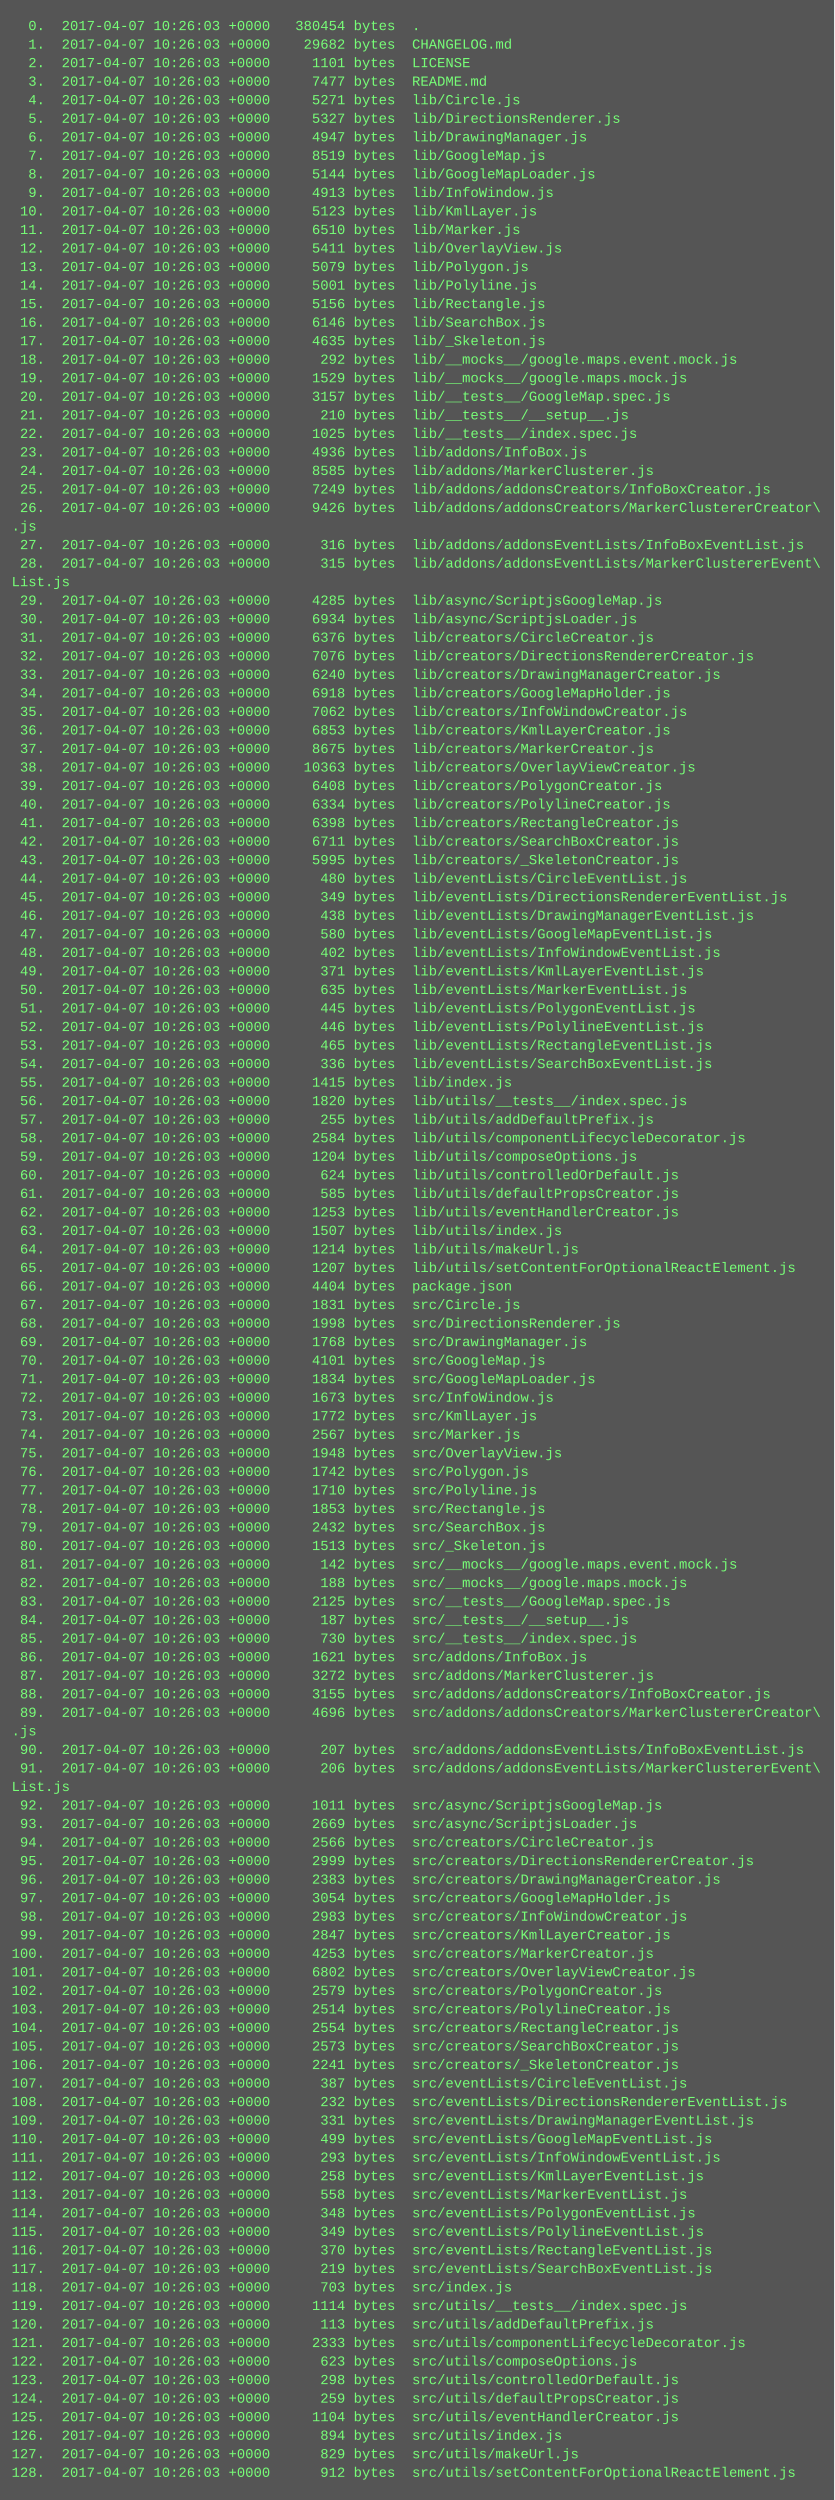
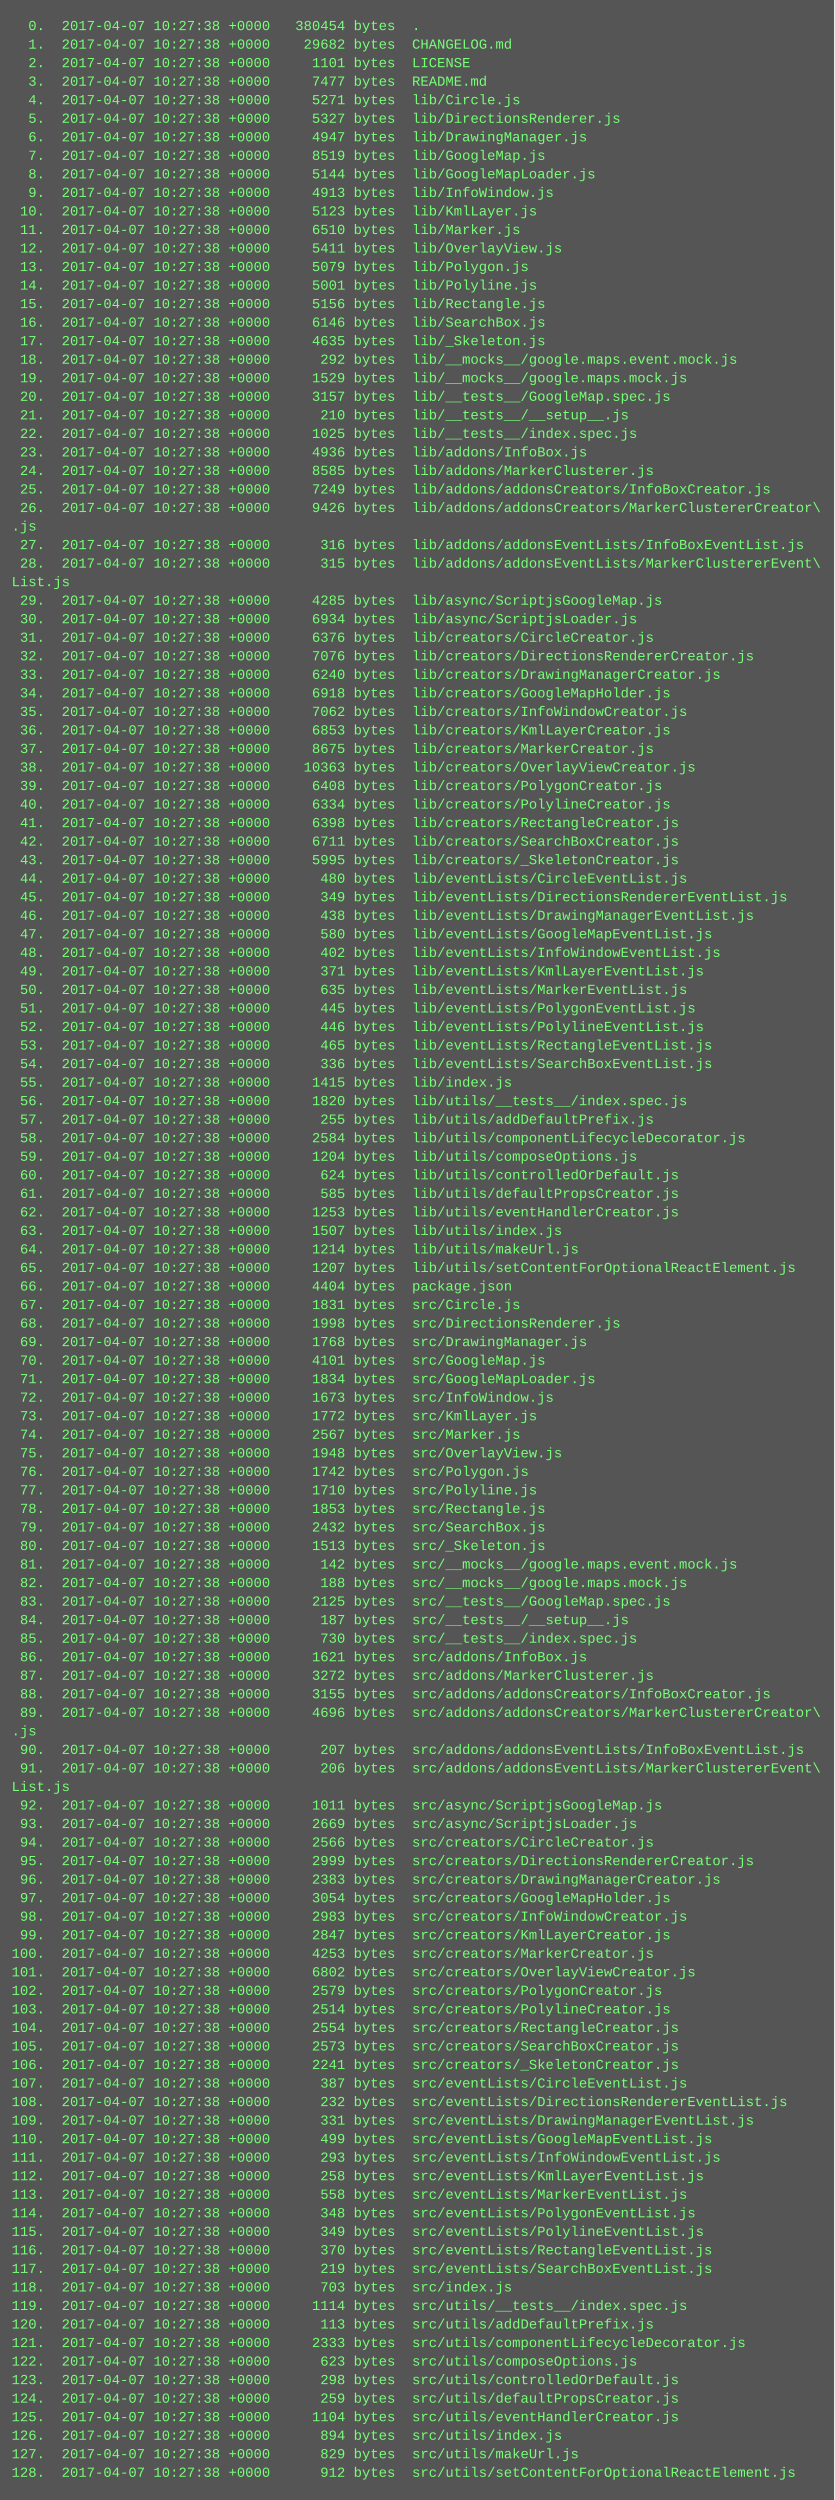
<svg xmlns="http://www.w3.org/2000/svg" height="2158" width="720">
  <rect height="2158" fill="#555" width="720" />
  <text fill="#7f7" font-family="Courier New" font-size="12" xml:space="preserve">
-     <tspan x="10" y="26">  0.  2017-04-07 10:26:03 +0000   380454 bytes  .</tspan>
-     <tspan x="10" y="42">  1.  2017-04-07 10:26:03 +0000    29682 bytes  CHANGELOG.md</tspan>
-     <tspan x="10" y="58">  2.  2017-04-07 10:26:03 +0000     1101 bytes  LICENSE</tspan>
-     <tspan x="10" y="74">  3.  2017-04-07 10:26:03 +0000     7477 bytes  README.md</tspan>
-     <tspan x="10" y="90">  4.  2017-04-07 10:26:03 +0000     5271 bytes  lib/Circle.js</tspan>
-     <tspan x="10" y="106">  5.  2017-04-07 10:26:03 +0000     5327 bytes  lib/DirectionsRenderer.js</tspan>
-     <tspan x="10" y="122">  6.  2017-04-07 10:26:03 +0000     4947 bytes  lib/DrawingManager.js</tspan>
-     <tspan x="10" y="138">  7.  2017-04-07 10:26:03 +0000     8519 bytes  lib/GoogleMap.js</tspan>
-     <tspan x="10" y="154">  8.  2017-04-07 10:26:03 +0000     5144 bytes  lib/GoogleMapLoader.js</tspan>
-     <tspan x="10" y="170">  9.  2017-04-07 10:26:03 +0000     4913 bytes  lib/InfoWindow.js</tspan>
-     <tspan x="10" y="186"> 10.  2017-04-07 10:26:03 +0000     5123 bytes  lib/KmlLayer.js</tspan>
-     <tspan x="10" y="202"> 11.  2017-04-07 10:26:03 +0000     6510 bytes  lib/Marker.js</tspan>
-     <tspan x="10" y="218"> 12.  2017-04-07 10:26:03 +0000     5411 bytes  lib/OverlayView.js</tspan>
-     <tspan x="10" y="234"> 13.  2017-04-07 10:26:03 +0000     5079 bytes  lib/Polygon.js</tspan>
-     <tspan x="10" y="250"> 14.  2017-04-07 10:26:03 +0000     5001 bytes  lib/Polyline.js</tspan>
-     <tspan x="10" y="266"> 15.  2017-04-07 10:26:03 +0000     5156 bytes  lib/Rectangle.js</tspan>
-     <tspan x="10" y="282"> 16.  2017-04-07 10:26:03 +0000     6146 bytes  lib/SearchBox.js</tspan>
-     <tspan x="10" y="298"> 17.  2017-04-07 10:26:03 +0000     4635 bytes  lib/_Skeleton.js</tspan>
-     <tspan x="10" y="314"> 18.  2017-04-07 10:26:03 +0000      292 bytes  lib/__mocks__/google.maps.event.mock.js</tspan>
-     <tspan x="10" y="330"> 19.  2017-04-07 10:26:03 +0000     1529 bytes  lib/__mocks__/google.maps.mock.js</tspan>
-     <tspan x="10" y="346"> 20.  2017-04-07 10:26:03 +0000     3157 bytes  lib/__tests__/GoogleMap.spec.js</tspan>
-     <tspan x="10" y="362"> 21.  2017-04-07 10:26:03 +0000      210 bytes  lib/__tests__/__setup__.js</tspan>
-     <tspan x="10" y="378"> 22.  2017-04-07 10:26:03 +0000     1025 bytes  lib/__tests__/index.spec.js</tspan>
-     <tspan x="10" y="394"> 23.  2017-04-07 10:26:03 +0000     4936 bytes  lib/addons/InfoBox.js</tspan>
-     <tspan x="10" y="410"> 24.  2017-04-07 10:26:03 +0000     8585 bytes  lib/addons/MarkerClusterer.js</tspan>
-     <tspan x="10" y="426"> 25.  2017-04-07 10:26:03 +0000     7249 bytes  lib/addons/addonsCreators/InfoBoxCreator.js</tspan>
-     <tspan x="10" y="442"> 26.  2017-04-07 10:26:03 +0000     9426 bytes  lib/addons/addonsCreators/MarkerClustererCreator\</tspan>
+     <tspan x="10" y="26">  0.  2017-04-07 10:27:38 +0000   380454 bytes  .</tspan>
+     <tspan x="10" y="42">  1.  2017-04-07 10:27:38 +0000    29682 bytes  CHANGELOG.md</tspan>
+     <tspan x="10" y="58">  2.  2017-04-07 10:27:38 +0000     1101 bytes  LICENSE</tspan>
+     <tspan x="10" y="74">  3.  2017-04-07 10:27:38 +0000     7477 bytes  README.md</tspan>
+     <tspan x="10" y="90">  4.  2017-04-07 10:27:38 +0000     5271 bytes  lib/Circle.js</tspan>
+     <tspan x="10" y="106">  5.  2017-04-07 10:27:38 +0000     5327 bytes  lib/DirectionsRenderer.js</tspan>
+     <tspan x="10" y="122">  6.  2017-04-07 10:27:38 +0000     4947 bytes  lib/DrawingManager.js</tspan>
+     <tspan x="10" y="138">  7.  2017-04-07 10:27:38 +0000     8519 bytes  lib/GoogleMap.js</tspan>
+     <tspan x="10" y="154">  8.  2017-04-07 10:27:38 +0000     5144 bytes  lib/GoogleMapLoader.js</tspan>
+     <tspan x="10" y="170">  9.  2017-04-07 10:27:38 +0000     4913 bytes  lib/InfoWindow.js</tspan>
+     <tspan x="10" y="186"> 10.  2017-04-07 10:27:38 +0000     5123 bytes  lib/KmlLayer.js</tspan>
+     <tspan x="10" y="202"> 11.  2017-04-07 10:27:38 +0000     6510 bytes  lib/Marker.js</tspan>
+     <tspan x="10" y="218"> 12.  2017-04-07 10:27:38 +0000     5411 bytes  lib/OverlayView.js</tspan>
+     <tspan x="10" y="234"> 13.  2017-04-07 10:27:38 +0000     5079 bytes  lib/Polygon.js</tspan>
+     <tspan x="10" y="250"> 14.  2017-04-07 10:27:38 +0000     5001 bytes  lib/Polyline.js</tspan>
+     <tspan x="10" y="266"> 15.  2017-04-07 10:27:38 +0000     5156 bytes  lib/Rectangle.js</tspan>
+     <tspan x="10" y="282"> 16.  2017-04-07 10:27:38 +0000     6146 bytes  lib/SearchBox.js</tspan>
+     <tspan x="10" y="298"> 17.  2017-04-07 10:27:38 +0000     4635 bytes  lib/_Skeleton.js</tspan>
+     <tspan x="10" y="314"> 18.  2017-04-07 10:27:38 +0000      292 bytes  lib/__mocks__/google.maps.event.mock.js</tspan>
+     <tspan x="10" y="330"> 19.  2017-04-07 10:27:38 +0000     1529 bytes  lib/__mocks__/google.maps.mock.js</tspan>
+     <tspan x="10" y="346"> 20.  2017-04-07 10:27:38 +0000     3157 bytes  lib/__tests__/GoogleMap.spec.js</tspan>
+     <tspan x="10" y="362"> 21.  2017-04-07 10:27:38 +0000      210 bytes  lib/__tests__/__setup__.js</tspan>
+     <tspan x="10" y="378"> 22.  2017-04-07 10:27:38 +0000     1025 bytes  lib/__tests__/index.spec.js</tspan>
+     <tspan x="10" y="394"> 23.  2017-04-07 10:27:38 +0000     4936 bytes  lib/addons/InfoBox.js</tspan>
+     <tspan x="10" y="410"> 24.  2017-04-07 10:27:38 +0000     8585 bytes  lib/addons/MarkerClusterer.js</tspan>
+     <tspan x="10" y="426"> 25.  2017-04-07 10:27:38 +0000     7249 bytes  lib/addons/addonsCreators/InfoBoxCreator.js</tspan>
+     <tspan x="10" y="442"> 26.  2017-04-07 10:27:38 +0000     9426 bytes  lib/addons/addonsCreators/MarkerClustererCreator\</tspan>
    <tspan x="10" y="458">.js</tspan>
-     <tspan x="10" y="474"> 27.  2017-04-07 10:26:03 +0000      316 bytes  lib/addons/addonsEventLists/InfoBoxEventList.js</tspan>
-     <tspan x="10" y="490"> 28.  2017-04-07 10:26:03 +0000      315 bytes  lib/addons/addonsEventLists/MarkerClustererEvent\</tspan>
+     <tspan x="10" y="474"> 27.  2017-04-07 10:27:38 +0000      316 bytes  lib/addons/addonsEventLists/InfoBoxEventList.js</tspan>
+     <tspan x="10" y="490"> 28.  2017-04-07 10:27:38 +0000      315 bytes  lib/addons/addonsEventLists/MarkerClustererEvent\</tspan>
    <tspan x="10" y="506">List.js</tspan>
-     <tspan x="10" y="522"> 29.  2017-04-07 10:26:03 +0000     4285 bytes  lib/async/ScriptjsGoogleMap.js</tspan>
-     <tspan x="10" y="538"> 30.  2017-04-07 10:26:03 +0000     6934 bytes  lib/async/ScriptjsLoader.js</tspan>
-     <tspan x="10" y="554"> 31.  2017-04-07 10:26:03 +0000     6376 bytes  lib/creators/CircleCreator.js</tspan>
-     <tspan x="10" y="570"> 32.  2017-04-07 10:26:03 +0000     7076 bytes  lib/creators/DirectionsRendererCreator.js</tspan>
-     <tspan x="10" y="586"> 33.  2017-04-07 10:26:03 +0000     6240 bytes  lib/creators/DrawingManagerCreator.js</tspan>
-     <tspan x="10" y="602"> 34.  2017-04-07 10:26:03 +0000     6918 bytes  lib/creators/GoogleMapHolder.js</tspan>
-     <tspan x="10" y="618"> 35.  2017-04-07 10:26:03 +0000     7062 bytes  lib/creators/InfoWindowCreator.js</tspan>
-     <tspan x="10" y="634"> 36.  2017-04-07 10:26:03 +0000     6853 bytes  lib/creators/KmlLayerCreator.js</tspan>
-     <tspan x="10" y="650"> 37.  2017-04-07 10:26:03 +0000     8675 bytes  lib/creators/MarkerCreator.js</tspan>
-     <tspan x="10" y="666"> 38.  2017-04-07 10:26:03 +0000    10363 bytes  lib/creators/OverlayViewCreator.js</tspan>
-     <tspan x="10" y="682"> 39.  2017-04-07 10:26:03 +0000     6408 bytes  lib/creators/PolygonCreator.js</tspan>
-     <tspan x="10" y="698"> 40.  2017-04-07 10:26:03 +0000     6334 bytes  lib/creators/PolylineCreator.js</tspan>
-     <tspan x="10" y="714"> 41.  2017-04-07 10:26:03 +0000     6398 bytes  lib/creators/RectangleCreator.js</tspan>
-     <tspan x="10" y="730"> 42.  2017-04-07 10:26:03 +0000     6711 bytes  lib/creators/SearchBoxCreator.js</tspan>
-     <tspan x="10" y="746"> 43.  2017-04-07 10:26:03 +0000     5995 bytes  lib/creators/_SkeletonCreator.js</tspan>
-     <tspan x="10" y="762"> 44.  2017-04-07 10:26:03 +0000      480 bytes  lib/eventLists/CircleEventList.js</tspan>
-     <tspan x="10" y="778"> 45.  2017-04-07 10:26:03 +0000      349 bytes  lib/eventLists/DirectionsRendererEventList.js</tspan>
-     <tspan x="10" y="794"> 46.  2017-04-07 10:26:03 +0000      438 bytes  lib/eventLists/DrawingManagerEventList.js</tspan>
-     <tspan x="10" y="810"> 47.  2017-04-07 10:26:03 +0000      580 bytes  lib/eventLists/GoogleMapEventList.js</tspan>
-     <tspan x="10" y="826"> 48.  2017-04-07 10:26:03 +0000      402 bytes  lib/eventLists/InfoWindowEventList.js</tspan>
-     <tspan x="10" y="842"> 49.  2017-04-07 10:26:03 +0000      371 bytes  lib/eventLists/KmlLayerEventList.js</tspan>
-     <tspan x="10" y="858"> 50.  2017-04-07 10:26:03 +0000      635 bytes  lib/eventLists/MarkerEventList.js</tspan>
-     <tspan x="10" y="874"> 51.  2017-04-07 10:26:03 +0000      445 bytes  lib/eventLists/PolygonEventList.js</tspan>
-     <tspan x="10" y="890"> 52.  2017-04-07 10:26:03 +0000      446 bytes  lib/eventLists/PolylineEventList.js</tspan>
-     <tspan x="10" y="906"> 53.  2017-04-07 10:26:03 +0000      465 bytes  lib/eventLists/RectangleEventList.js</tspan>
-     <tspan x="10" y="922"> 54.  2017-04-07 10:26:03 +0000      336 bytes  lib/eventLists/SearchBoxEventList.js</tspan>
-     <tspan x="10" y="938"> 55.  2017-04-07 10:26:03 +0000     1415 bytes  lib/index.js</tspan>
-     <tspan x="10" y="954"> 56.  2017-04-07 10:26:03 +0000     1820 bytes  lib/utils/__tests__/index.spec.js</tspan>
-     <tspan x="10" y="970"> 57.  2017-04-07 10:26:03 +0000      255 bytes  lib/utils/addDefaultPrefix.js</tspan>
-     <tspan x="10" y="986"> 58.  2017-04-07 10:26:03 +0000     2584 bytes  lib/utils/componentLifecycleDecorator.js</tspan>
-     <tspan x="10" y="1002"> 59.  2017-04-07 10:26:03 +0000     1204 bytes  lib/utils/composeOptions.js</tspan>
-     <tspan x="10" y="1018"> 60.  2017-04-07 10:26:03 +0000      624 bytes  lib/utils/controlledOrDefault.js</tspan>
-     <tspan x="10" y="1034"> 61.  2017-04-07 10:26:03 +0000      585 bytes  lib/utils/defaultPropsCreator.js</tspan>
-     <tspan x="10" y="1050"> 62.  2017-04-07 10:26:03 +0000     1253 bytes  lib/utils/eventHandlerCreator.js</tspan>
-     <tspan x="10" y="1066"> 63.  2017-04-07 10:26:03 +0000     1507 bytes  lib/utils/index.js</tspan>
-     <tspan x="10" y="1082"> 64.  2017-04-07 10:26:03 +0000     1214 bytes  lib/utils/makeUrl.js</tspan>
-     <tspan x="10" y="1098"> 65.  2017-04-07 10:26:03 +0000     1207 bytes  lib/utils/setContentForOptionalReactElement.js</tspan>
-     <tspan x="10" y="1114"> 66.  2017-04-07 10:26:03 +0000     4404 bytes  package.json</tspan>
-     <tspan x="10" y="1130"> 67.  2017-04-07 10:26:03 +0000     1831 bytes  src/Circle.js</tspan>
-     <tspan x="10" y="1146"> 68.  2017-04-07 10:26:03 +0000     1998 bytes  src/DirectionsRenderer.js</tspan>
-     <tspan x="10" y="1162"> 69.  2017-04-07 10:26:03 +0000     1768 bytes  src/DrawingManager.js</tspan>
-     <tspan x="10" y="1178"> 70.  2017-04-07 10:26:03 +0000     4101 bytes  src/GoogleMap.js</tspan>
-     <tspan x="10" y="1194"> 71.  2017-04-07 10:26:03 +0000     1834 bytes  src/GoogleMapLoader.js</tspan>
-     <tspan x="10" y="1210"> 72.  2017-04-07 10:26:03 +0000     1673 bytes  src/InfoWindow.js</tspan>
-     <tspan x="10" y="1226"> 73.  2017-04-07 10:26:03 +0000     1772 bytes  src/KmlLayer.js</tspan>
-     <tspan x="10" y="1242"> 74.  2017-04-07 10:26:03 +0000     2567 bytes  src/Marker.js</tspan>
-     <tspan x="10" y="1258"> 75.  2017-04-07 10:26:03 +0000     1948 bytes  src/OverlayView.js</tspan>
-     <tspan x="10" y="1274"> 76.  2017-04-07 10:26:03 +0000     1742 bytes  src/Polygon.js</tspan>
-     <tspan x="10" y="1290"> 77.  2017-04-07 10:26:03 +0000     1710 bytes  src/Polyline.js</tspan>
-     <tspan x="10" y="1306"> 78.  2017-04-07 10:26:03 +0000     1853 bytes  src/Rectangle.js</tspan>
-     <tspan x="10" y="1322"> 79.  2017-04-07 10:26:03 +0000     2432 bytes  src/SearchBox.js</tspan>
-     <tspan x="10" y="1338"> 80.  2017-04-07 10:26:03 +0000     1513 bytes  src/_Skeleton.js</tspan>
-     <tspan x="10" y="1354"> 81.  2017-04-07 10:26:03 +0000      142 bytes  src/__mocks__/google.maps.event.mock.js</tspan>
-     <tspan x="10" y="1370"> 82.  2017-04-07 10:26:03 +0000      188 bytes  src/__mocks__/google.maps.mock.js</tspan>
-     <tspan x="10" y="1386"> 83.  2017-04-07 10:26:03 +0000     2125 bytes  src/__tests__/GoogleMap.spec.js</tspan>
-     <tspan x="10" y="1402"> 84.  2017-04-07 10:26:03 +0000      187 bytes  src/__tests__/__setup__.js</tspan>
-     <tspan x="10" y="1418"> 85.  2017-04-07 10:26:03 +0000      730 bytes  src/__tests__/index.spec.js</tspan>
-     <tspan x="10" y="1434"> 86.  2017-04-07 10:26:03 +0000     1621 bytes  src/addons/InfoBox.js</tspan>
-     <tspan x="10" y="1450"> 87.  2017-04-07 10:26:03 +0000     3272 bytes  src/addons/MarkerClusterer.js</tspan>
-     <tspan x="10" y="1466"> 88.  2017-04-07 10:26:03 +0000     3155 bytes  src/addons/addonsCreators/InfoBoxCreator.js</tspan>
-     <tspan x="10" y="1482"> 89.  2017-04-07 10:26:03 +0000     4696 bytes  src/addons/addonsCreators/MarkerClustererCreator\</tspan>
+     <tspan x="10" y="522"> 29.  2017-04-07 10:27:38 +0000     4285 bytes  lib/async/ScriptjsGoogleMap.js</tspan>
+     <tspan x="10" y="538"> 30.  2017-04-07 10:27:38 +0000     6934 bytes  lib/async/ScriptjsLoader.js</tspan>
+     <tspan x="10" y="554"> 31.  2017-04-07 10:27:38 +0000     6376 bytes  lib/creators/CircleCreator.js</tspan>
+     <tspan x="10" y="570"> 32.  2017-04-07 10:27:38 +0000     7076 bytes  lib/creators/DirectionsRendererCreator.js</tspan>
+     <tspan x="10" y="586"> 33.  2017-04-07 10:27:38 +0000     6240 bytes  lib/creators/DrawingManagerCreator.js</tspan>
+     <tspan x="10" y="602"> 34.  2017-04-07 10:27:38 +0000     6918 bytes  lib/creators/GoogleMapHolder.js</tspan>
+     <tspan x="10" y="618"> 35.  2017-04-07 10:27:38 +0000     7062 bytes  lib/creators/InfoWindowCreator.js</tspan>
+     <tspan x="10" y="634"> 36.  2017-04-07 10:27:38 +0000     6853 bytes  lib/creators/KmlLayerCreator.js</tspan>
+     <tspan x="10" y="650"> 37.  2017-04-07 10:27:38 +0000     8675 bytes  lib/creators/MarkerCreator.js</tspan>
+     <tspan x="10" y="666"> 38.  2017-04-07 10:27:38 +0000    10363 bytes  lib/creators/OverlayViewCreator.js</tspan>
+     <tspan x="10" y="682"> 39.  2017-04-07 10:27:38 +0000     6408 bytes  lib/creators/PolygonCreator.js</tspan>
+     <tspan x="10" y="698"> 40.  2017-04-07 10:27:38 +0000     6334 bytes  lib/creators/PolylineCreator.js</tspan>
+     <tspan x="10" y="714"> 41.  2017-04-07 10:27:38 +0000     6398 bytes  lib/creators/RectangleCreator.js</tspan>
+     <tspan x="10" y="730"> 42.  2017-04-07 10:27:38 +0000     6711 bytes  lib/creators/SearchBoxCreator.js</tspan>
+     <tspan x="10" y="746"> 43.  2017-04-07 10:27:38 +0000     5995 bytes  lib/creators/_SkeletonCreator.js</tspan>
+     <tspan x="10" y="762"> 44.  2017-04-07 10:27:38 +0000      480 bytes  lib/eventLists/CircleEventList.js</tspan>
+     <tspan x="10" y="778"> 45.  2017-04-07 10:27:38 +0000      349 bytes  lib/eventLists/DirectionsRendererEventList.js</tspan>
+     <tspan x="10" y="794"> 46.  2017-04-07 10:27:38 +0000      438 bytes  lib/eventLists/DrawingManagerEventList.js</tspan>
+     <tspan x="10" y="810"> 47.  2017-04-07 10:27:38 +0000      580 bytes  lib/eventLists/GoogleMapEventList.js</tspan>
+     <tspan x="10" y="826"> 48.  2017-04-07 10:27:38 +0000      402 bytes  lib/eventLists/InfoWindowEventList.js</tspan>
+     <tspan x="10" y="842"> 49.  2017-04-07 10:27:38 +0000      371 bytes  lib/eventLists/KmlLayerEventList.js</tspan>
+     <tspan x="10" y="858"> 50.  2017-04-07 10:27:38 +0000      635 bytes  lib/eventLists/MarkerEventList.js</tspan>
+     <tspan x="10" y="874"> 51.  2017-04-07 10:27:38 +0000      445 bytes  lib/eventLists/PolygonEventList.js</tspan>
+     <tspan x="10" y="890"> 52.  2017-04-07 10:27:38 +0000      446 bytes  lib/eventLists/PolylineEventList.js</tspan>
+     <tspan x="10" y="906"> 53.  2017-04-07 10:27:38 +0000      465 bytes  lib/eventLists/RectangleEventList.js</tspan>
+     <tspan x="10" y="922"> 54.  2017-04-07 10:27:38 +0000      336 bytes  lib/eventLists/SearchBoxEventList.js</tspan>
+     <tspan x="10" y="938"> 55.  2017-04-07 10:27:38 +0000     1415 bytes  lib/index.js</tspan>
+     <tspan x="10" y="954"> 56.  2017-04-07 10:27:38 +0000     1820 bytes  lib/utils/__tests__/index.spec.js</tspan>
+     <tspan x="10" y="970"> 57.  2017-04-07 10:27:38 +0000      255 bytes  lib/utils/addDefaultPrefix.js</tspan>
+     <tspan x="10" y="986"> 58.  2017-04-07 10:27:38 +0000     2584 bytes  lib/utils/componentLifecycleDecorator.js</tspan>
+     <tspan x="10" y="1002"> 59.  2017-04-07 10:27:38 +0000     1204 bytes  lib/utils/composeOptions.js</tspan>
+     <tspan x="10" y="1018"> 60.  2017-04-07 10:27:38 +0000      624 bytes  lib/utils/controlledOrDefault.js</tspan>
+     <tspan x="10" y="1034"> 61.  2017-04-07 10:27:38 +0000      585 bytes  lib/utils/defaultPropsCreator.js</tspan>
+     <tspan x="10" y="1050"> 62.  2017-04-07 10:27:38 +0000     1253 bytes  lib/utils/eventHandlerCreator.js</tspan>
+     <tspan x="10" y="1066"> 63.  2017-04-07 10:27:38 +0000     1507 bytes  lib/utils/index.js</tspan>
+     <tspan x="10" y="1082"> 64.  2017-04-07 10:27:38 +0000     1214 bytes  lib/utils/makeUrl.js</tspan>
+     <tspan x="10" y="1098"> 65.  2017-04-07 10:27:38 +0000     1207 bytes  lib/utils/setContentForOptionalReactElement.js</tspan>
+     <tspan x="10" y="1114"> 66.  2017-04-07 10:27:38 +0000     4404 bytes  package.json</tspan>
+     <tspan x="10" y="1130"> 67.  2017-04-07 10:27:38 +0000     1831 bytes  src/Circle.js</tspan>
+     <tspan x="10" y="1146"> 68.  2017-04-07 10:27:38 +0000     1998 bytes  src/DirectionsRenderer.js</tspan>
+     <tspan x="10" y="1162"> 69.  2017-04-07 10:27:38 +0000     1768 bytes  src/DrawingManager.js</tspan>
+     <tspan x="10" y="1178"> 70.  2017-04-07 10:27:38 +0000     4101 bytes  src/GoogleMap.js</tspan>
+     <tspan x="10" y="1194"> 71.  2017-04-07 10:27:38 +0000     1834 bytes  src/GoogleMapLoader.js</tspan>
+     <tspan x="10" y="1210"> 72.  2017-04-07 10:27:38 +0000     1673 bytes  src/InfoWindow.js</tspan>
+     <tspan x="10" y="1226"> 73.  2017-04-07 10:27:38 +0000     1772 bytes  src/KmlLayer.js</tspan>
+     <tspan x="10" y="1242"> 74.  2017-04-07 10:27:38 +0000     2567 bytes  src/Marker.js</tspan>
+     <tspan x="10" y="1258"> 75.  2017-04-07 10:27:38 +0000     1948 bytes  src/OverlayView.js</tspan>
+     <tspan x="10" y="1274"> 76.  2017-04-07 10:27:38 +0000     1742 bytes  src/Polygon.js</tspan>
+     <tspan x="10" y="1290"> 77.  2017-04-07 10:27:38 +0000     1710 bytes  src/Polyline.js</tspan>
+     <tspan x="10" y="1306"> 78.  2017-04-07 10:27:38 +0000     1853 bytes  src/Rectangle.js</tspan>
+     <tspan x="10" y="1322"> 79.  2017-04-07 10:27:38 +0000     2432 bytes  src/SearchBox.js</tspan>
+     <tspan x="10" y="1338"> 80.  2017-04-07 10:27:38 +0000     1513 bytes  src/_Skeleton.js</tspan>
+     <tspan x="10" y="1354"> 81.  2017-04-07 10:27:38 +0000      142 bytes  src/__mocks__/google.maps.event.mock.js</tspan>
+     <tspan x="10" y="1370"> 82.  2017-04-07 10:27:38 +0000      188 bytes  src/__mocks__/google.maps.mock.js</tspan>
+     <tspan x="10" y="1386"> 83.  2017-04-07 10:27:38 +0000     2125 bytes  src/__tests__/GoogleMap.spec.js</tspan>
+     <tspan x="10" y="1402"> 84.  2017-04-07 10:27:38 +0000      187 bytes  src/__tests__/__setup__.js</tspan>
+     <tspan x="10" y="1418"> 85.  2017-04-07 10:27:38 +0000      730 bytes  src/__tests__/index.spec.js</tspan>
+     <tspan x="10" y="1434"> 86.  2017-04-07 10:27:38 +0000     1621 bytes  src/addons/InfoBox.js</tspan>
+     <tspan x="10" y="1450"> 87.  2017-04-07 10:27:38 +0000     3272 bytes  src/addons/MarkerClusterer.js</tspan>
+     <tspan x="10" y="1466"> 88.  2017-04-07 10:27:38 +0000     3155 bytes  src/addons/addonsCreators/InfoBoxCreator.js</tspan>
+     <tspan x="10" y="1482"> 89.  2017-04-07 10:27:38 +0000     4696 bytes  src/addons/addonsCreators/MarkerClustererCreator\</tspan>
    <tspan x="10" y="1498">.js</tspan>
-     <tspan x="10" y="1514"> 90.  2017-04-07 10:26:03 +0000      207 bytes  src/addons/addonsEventLists/InfoBoxEventList.js</tspan>
-     <tspan x="10" y="1530"> 91.  2017-04-07 10:26:03 +0000      206 bytes  src/addons/addonsEventLists/MarkerClustererEvent\</tspan>
+     <tspan x="10" y="1514"> 90.  2017-04-07 10:27:38 +0000      207 bytes  src/addons/addonsEventLists/InfoBoxEventList.js</tspan>
+     <tspan x="10" y="1530"> 91.  2017-04-07 10:27:38 +0000      206 bytes  src/addons/addonsEventLists/MarkerClustererEvent\</tspan>
    <tspan x="10" y="1546">List.js</tspan>
-     <tspan x="10" y="1562"> 92.  2017-04-07 10:26:03 +0000     1011 bytes  src/async/ScriptjsGoogleMap.js</tspan>
-     <tspan x="10" y="1578"> 93.  2017-04-07 10:26:03 +0000     2669 bytes  src/async/ScriptjsLoader.js</tspan>
-     <tspan x="10" y="1594"> 94.  2017-04-07 10:26:03 +0000     2566 bytes  src/creators/CircleCreator.js</tspan>
-     <tspan x="10" y="1610"> 95.  2017-04-07 10:26:03 +0000     2999 bytes  src/creators/DirectionsRendererCreator.js</tspan>
-     <tspan x="10" y="1626"> 96.  2017-04-07 10:26:03 +0000     2383 bytes  src/creators/DrawingManagerCreator.js</tspan>
-     <tspan x="10" y="1642"> 97.  2017-04-07 10:26:03 +0000     3054 bytes  src/creators/GoogleMapHolder.js</tspan>
-     <tspan x="10" y="1658"> 98.  2017-04-07 10:26:03 +0000     2983 bytes  src/creators/InfoWindowCreator.js</tspan>
-     <tspan x="10" y="1674"> 99.  2017-04-07 10:26:03 +0000     2847 bytes  src/creators/KmlLayerCreator.js</tspan>
-     <tspan x="10" y="1690">100.  2017-04-07 10:26:03 +0000     4253 bytes  src/creators/MarkerCreator.js</tspan>
-     <tspan x="10" y="1706">101.  2017-04-07 10:26:03 +0000     6802 bytes  src/creators/OverlayViewCreator.js</tspan>
-     <tspan x="10" y="1722">102.  2017-04-07 10:26:03 +0000     2579 bytes  src/creators/PolygonCreator.js</tspan>
-     <tspan x="10" y="1738">103.  2017-04-07 10:26:03 +0000     2514 bytes  src/creators/PolylineCreator.js</tspan>
-     <tspan x="10" y="1754">104.  2017-04-07 10:26:03 +0000     2554 bytes  src/creators/RectangleCreator.js</tspan>
-     <tspan x="10" y="1770">105.  2017-04-07 10:26:03 +0000     2573 bytes  src/creators/SearchBoxCreator.js</tspan>
-     <tspan x="10" y="1786">106.  2017-04-07 10:26:03 +0000     2241 bytes  src/creators/_SkeletonCreator.js</tspan>
-     <tspan x="10" y="1802">107.  2017-04-07 10:26:03 +0000      387 bytes  src/eventLists/CircleEventList.js</tspan>
-     <tspan x="10" y="1818">108.  2017-04-07 10:26:03 +0000      232 bytes  src/eventLists/DirectionsRendererEventList.js</tspan>
-     <tspan x="10" y="1834">109.  2017-04-07 10:26:03 +0000      331 bytes  src/eventLists/DrawingManagerEventList.js</tspan>
-     <tspan x="10" y="1850">110.  2017-04-07 10:26:03 +0000      499 bytes  src/eventLists/GoogleMapEventList.js</tspan>
-     <tspan x="10" y="1866">111.  2017-04-07 10:26:03 +0000      293 bytes  src/eventLists/InfoWindowEventList.js</tspan>
-     <tspan x="10" y="1882">112.  2017-04-07 10:26:03 +0000      258 bytes  src/eventLists/KmlLayerEventList.js</tspan>
-     <tspan x="10" y="1898">113.  2017-04-07 10:26:03 +0000      558 bytes  src/eventLists/MarkerEventList.js</tspan>
-     <tspan x="10" y="1914">114.  2017-04-07 10:26:03 +0000      348 bytes  src/eventLists/PolygonEventList.js</tspan>
-     <tspan x="10" y="1930">115.  2017-04-07 10:26:03 +0000      349 bytes  src/eventLists/PolylineEventList.js</tspan>
-     <tspan x="10" y="1946">116.  2017-04-07 10:26:03 +0000      370 bytes  src/eventLists/RectangleEventList.js</tspan>
-     <tspan x="10" y="1962">117.  2017-04-07 10:26:03 +0000      219 bytes  src/eventLists/SearchBoxEventList.js</tspan>
-     <tspan x="10" y="1978">118.  2017-04-07 10:26:03 +0000      703 bytes  src/index.js</tspan>
-     <tspan x="10" y="1994">119.  2017-04-07 10:26:03 +0000     1114 bytes  src/utils/__tests__/index.spec.js</tspan>
-     <tspan x="10" y="2010">120.  2017-04-07 10:26:03 +0000      113 bytes  src/utils/addDefaultPrefix.js</tspan>
-     <tspan x="10" y="2026">121.  2017-04-07 10:26:03 +0000     2333 bytes  src/utils/componentLifecycleDecorator.js</tspan>
-     <tspan x="10" y="2042">122.  2017-04-07 10:26:03 +0000      623 bytes  src/utils/composeOptions.js</tspan>
-     <tspan x="10" y="2058">123.  2017-04-07 10:26:03 +0000      298 bytes  src/utils/controlledOrDefault.js</tspan>
-     <tspan x="10" y="2074">124.  2017-04-07 10:26:03 +0000      259 bytes  src/utils/defaultPropsCreator.js</tspan>
-     <tspan x="10" y="2090">125.  2017-04-07 10:26:03 +0000     1104 bytes  src/utils/eventHandlerCreator.js</tspan>
-     <tspan x="10" y="2106">126.  2017-04-07 10:26:03 +0000      894 bytes  src/utils/index.js</tspan>
-     <tspan x="10" y="2122">127.  2017-04-07 10:26:03 +0000      829 bytes  src/utils/makeUrl.js</tspan>
-     <tspan x="10" y="2138">128.  2017-04-07 10:26:03 +0000      912 bytes  src/utils/setContentForOptionalReactElement.js</tspan>
+     <tspan x="10" y="1562"> 92.  2017-04-07 10:27:38 +0000     1011 bytes  src/async/ScriptjsGoogleMap.js</tspan>
+     <tspan x="10" y="1578"> 93.  2017-04-07 10:27:38 +0000     2669 bytes  src/async/ScriptjsLoader.js</tspan>
+     <tspan x="10" y="1594"> 94.  2017-04-07 10:27:38 +0000     2566 bytes  src/creators/CircleCreator.js</tspan>
+     <tspan x="10" y="1610"> 95.  2017-04-07 10:27:38 +0000     2999 bytes  src/creators/DirectionsRendererCreator.js</tspan>
+     <tspan x="10" y="1626"> 96.  2017-04-07 10:27:38 +0000     2383 bytes  src/creators/DrawingManagerCreator.js</tspan>
+     <tspan x="10" y="1642"> 97.  2017-04-07 10:27:38 +0000     3054 bytes  src/creators/GoogleMapHolder.js</tspan>
+     <tspan x="10" y="1658"> 98.  2017-04-07 10:27:38 +0000     2983 bytes  src/creators/InfoWindowCreator.js</tspan>
+     <tspan x="10" y="1674"> 99.  2017-04-07 10:27:38 +0000     2847 bytes  src/creators/KmlLayerCreator.js</tspan>
+     <tspan x="10" y="1690">100.  2017-04-07 10:27:38 +0000     4253 bytes  src/creators/MarkerCreator.js</tspan>
+     <tspan x="10" y="1706">101.  2017-04-07 10:27:38 +0000     6802 bytes  src/creators/OverlayViewCreator.js</tspan>
+     <tspan x="10" y="1722">102.  2017-04-07 10:27:38 +0000     2579 bytes  src/creators/PolygonCreator.js</tspan>
+     <tspan x="10" y="1738">103.  2017-04-07 10:27:38 +0000     2514 bytes  src/creators/PolylineCreator.js</tspan>
+     <tspan x="10" y="1754">104.  2017-04-07 10:27:38 +0000     2554 bytes  src/creators/RectangleCreator.js</tspan>
+     <tspan x="10" y="1770">105.  2017-04-07 10:27:38 +0000     2573 bytes  src/creators/SearchBoxCreator.js</tspan>
+     <tspan x="10" y="1786">106.  2017-04-07 10:27:38 +0000     2241 bytes  src/creators/_SkeletonCreator.js</tspan>
+     <tspan x="10" y="1802">107.  2017-04-07 10:27:38 +0000      387 bytes  src/eventLists/CircleEventList.js</tspan>
+     <tspan x="10" y="1818">108.  2017-04-07 10:27:38 +0000      232 bytes  src/eventLists/DirectionsRendererEventList.js</tspan>
+     <tspan x="10" y="1834">109.  2017-04-07 10:27:38 +0000      331 bytes  src/eventLists/DrawingManagerEventList.js</tspan>
+     <tspan x="10" y="1850">110.  2017-04-07 10:27:38 +0000      499 bytes  src/eventLists/GoogleMapEventList.js</tspan>
+     <tspan x="10" y="1866">111.  2017-04-07 10:27:38 +0000      293 bytes  src/eventLists/InfoWindowEventList.js</tspan>
+     <tspan x="10" y="1882">112.  2017-04-07 10:27:38 +0000      258 bytes  src/eventLists/KmlLayerEventList.js</tspan>
+     <tspan x="10" y="1898">113.  2017-04-07 10:27:38 +0000      558 bytes  src/eventLists/MarkerEventList.js</tspan>
+     <tspan x="10" y="1914">114.  2017-04-07 10:27:38 +0000      348 bytes  src/eventLists/PolygonEventList.js</tspan>
+     <tspan x="10" y="1930">115.  2017-04-07 10:27:38 +0000      349 bytes  src/eventLists/PolylineEventList.js</tspan>
+     <tspan x="10" y="1946">116.  2017-04-07 10:27:38 +0000      370 bytes  src/eventLists/RectangleEventList.js</tspan>
+     <tspan x="10" y="1962">117.  2017-04-07 10:27:38 +0000      219 bytes  src/eventLists/SearchBoxEventList.js</tspan>
+     <tspan x="10" y="1978">118.  2017-04-07 10:27:38 +0000      703 bytes  src/index.js</tspan>
+     <tspan x="10" y="1994">119.  2017-04-07 10:27:38 +0000     1114 bytes  src/utils/__tests__/index.spec.js</tspan>
+     <tspan x="10" y="2010">120.  2017-04-07 10:27:38 +0000      113 bytes  src/utils/addDefaultPrefix.js</tspan>
+     <tspan x="10" y="2026">121.  2017-04-07 10:27:38 +0000     2333 bytes  src/utils/componentLifecycleDecorator.js</tspan>
+     <tspan x="10" y="2042">122.  2017-04-07 10:27:38 +0000      623 bytes  src/utils/composeOptions.js</tspan>
+     <tspan x="10" y="2058">123.  2017-04-07 10:27:38 +0000      298 bytes  src/utils/controlledOrDefault.js</tspan>
+     <tspan x="10" y="2074">124.  2017-04-07 10:27:38 +0000      259 bytes  src/utils/defaultPropsCreator.js</tspan>
+     <tspan x="10" y="2090">125.  2017-04-07 10:27:38 +0000     1104 bytes  src/utils/eventHandlerCreator.js</tspan>
+     <tspan x="10" y="2106">126.  2017-04-07 10:27:38 +0000      894 bytes  src/utils/index.js</tspan>
+     <tspan x="10" y="2122">127.  2017-04-07 10:27:38 +0000      829 bytes  src/utils/makeUrl.js</tspan>
+     <tspan x="10" y="2138">128.  2017-04-07 10:27:38 +0000      912 bytes  src/utils/setContentForOptionalReactElement.js</tspan>
  </text>
</svg>
